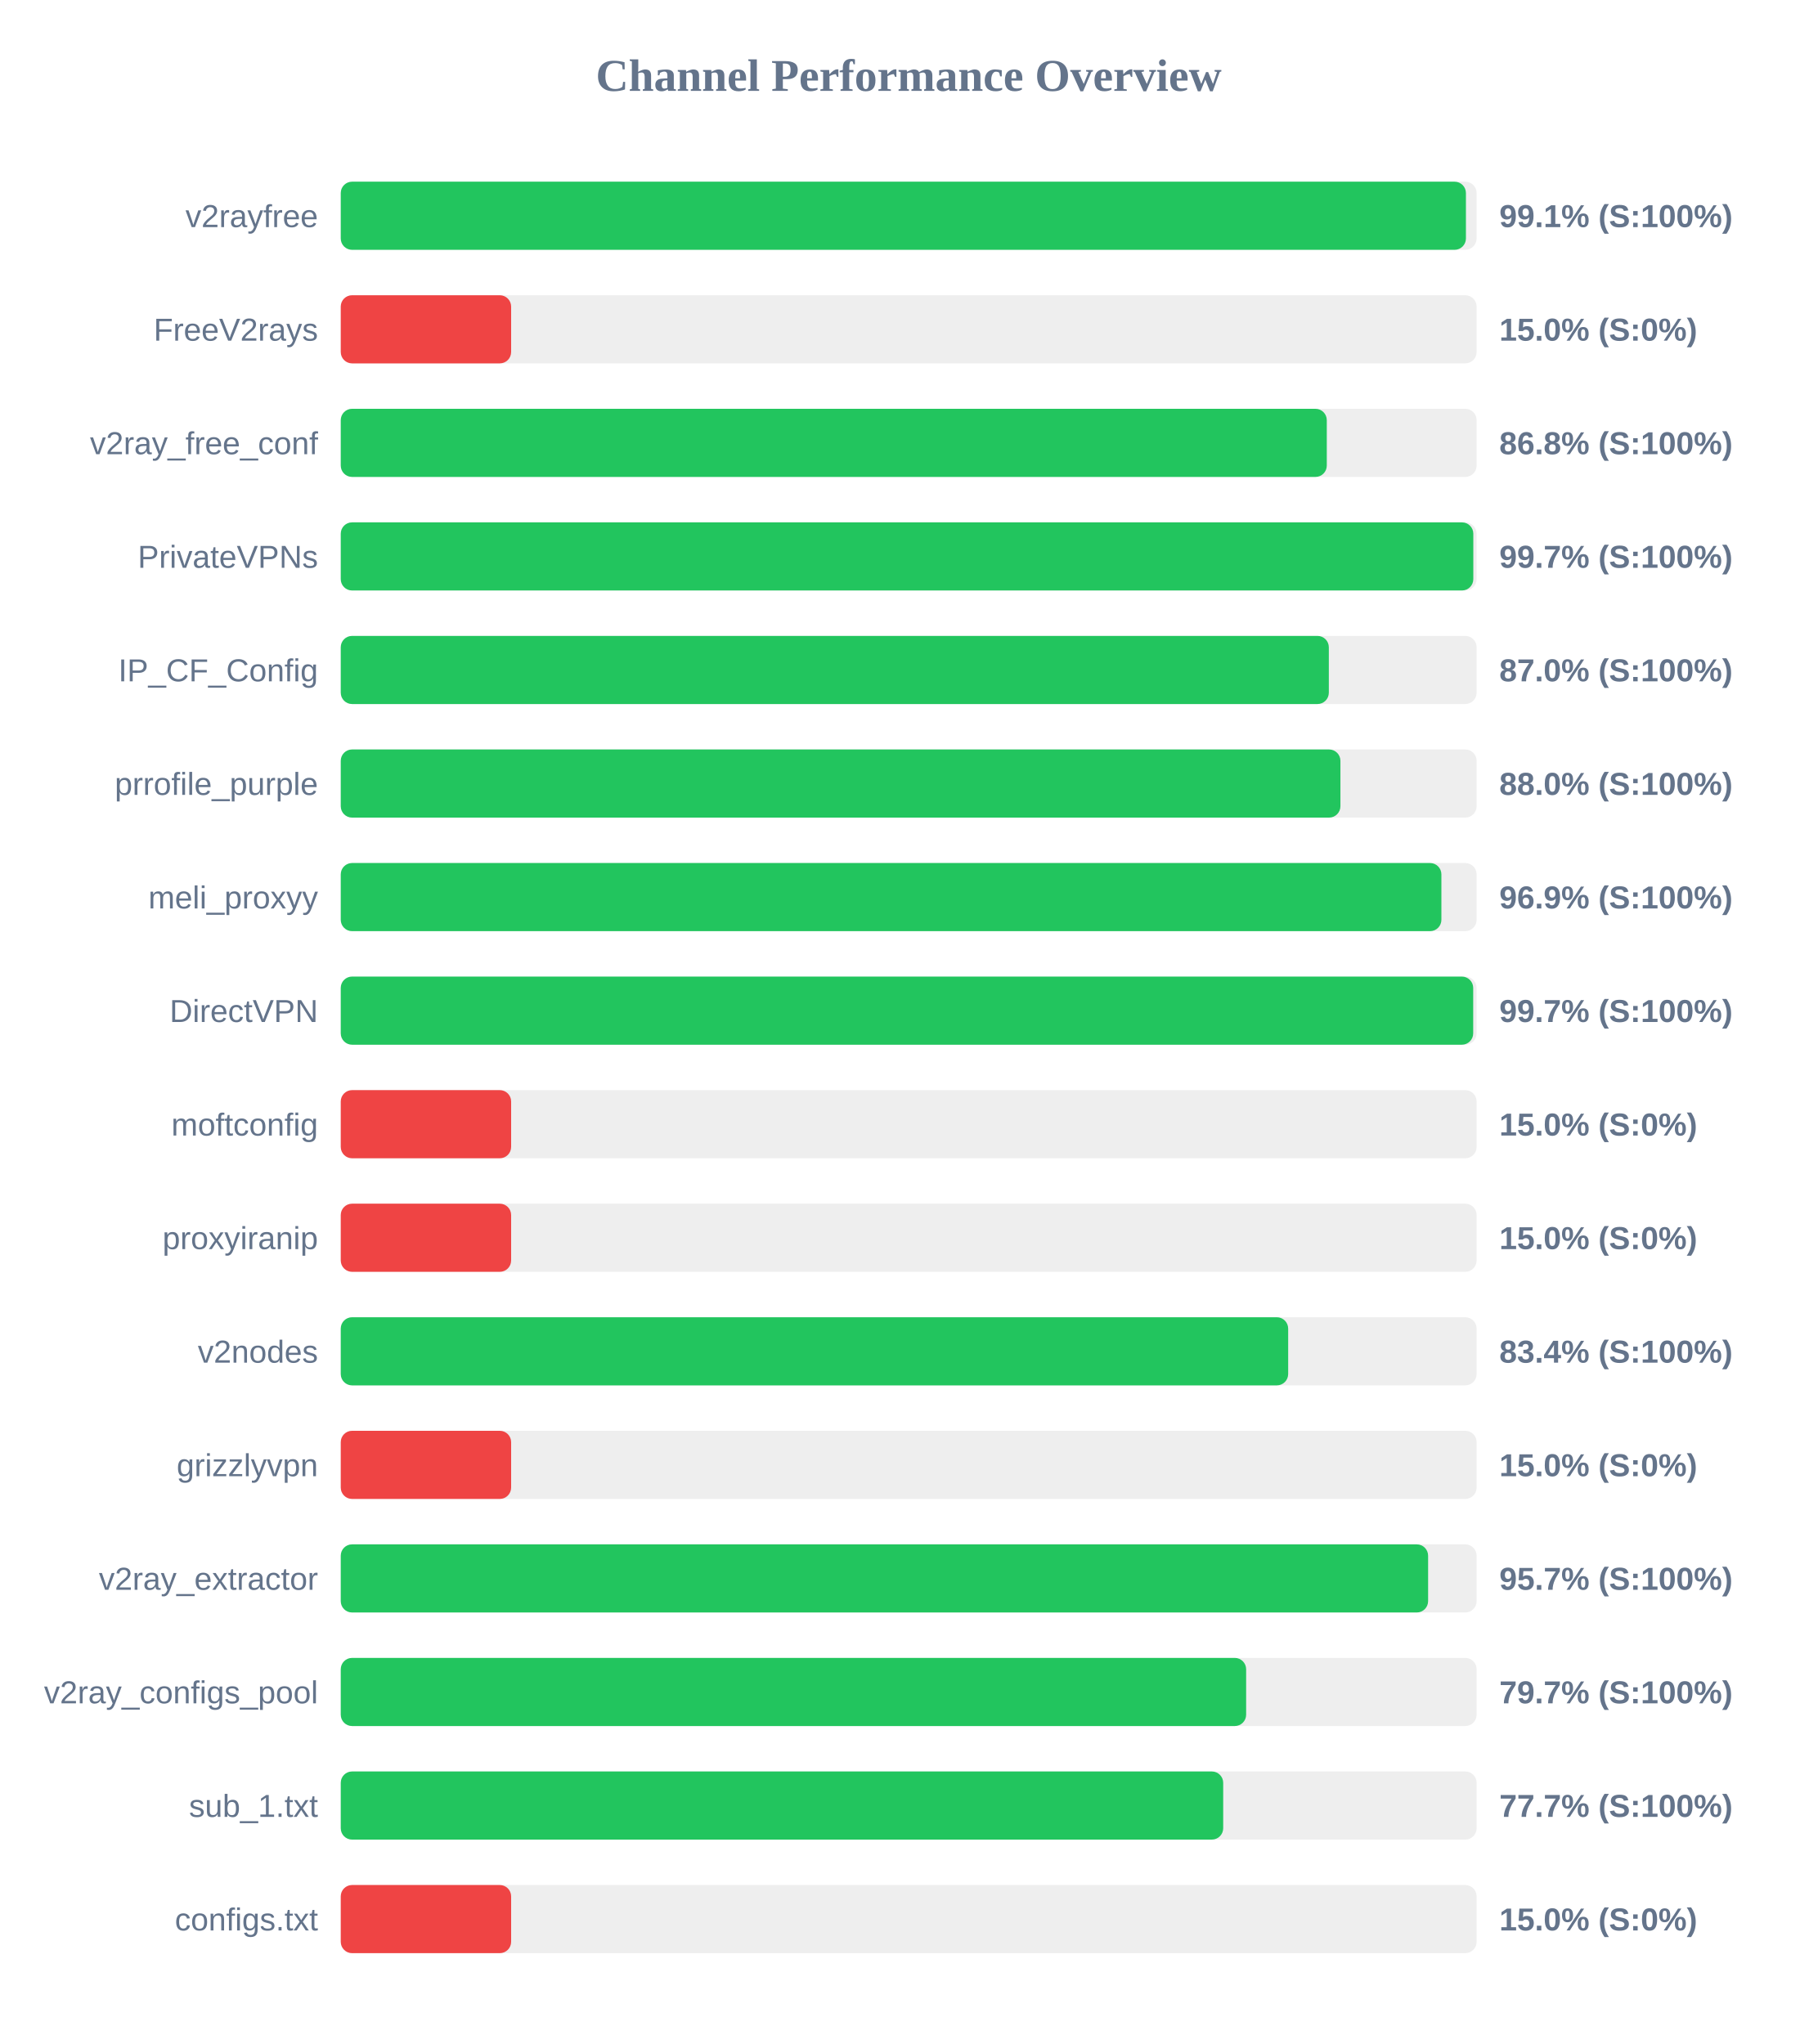
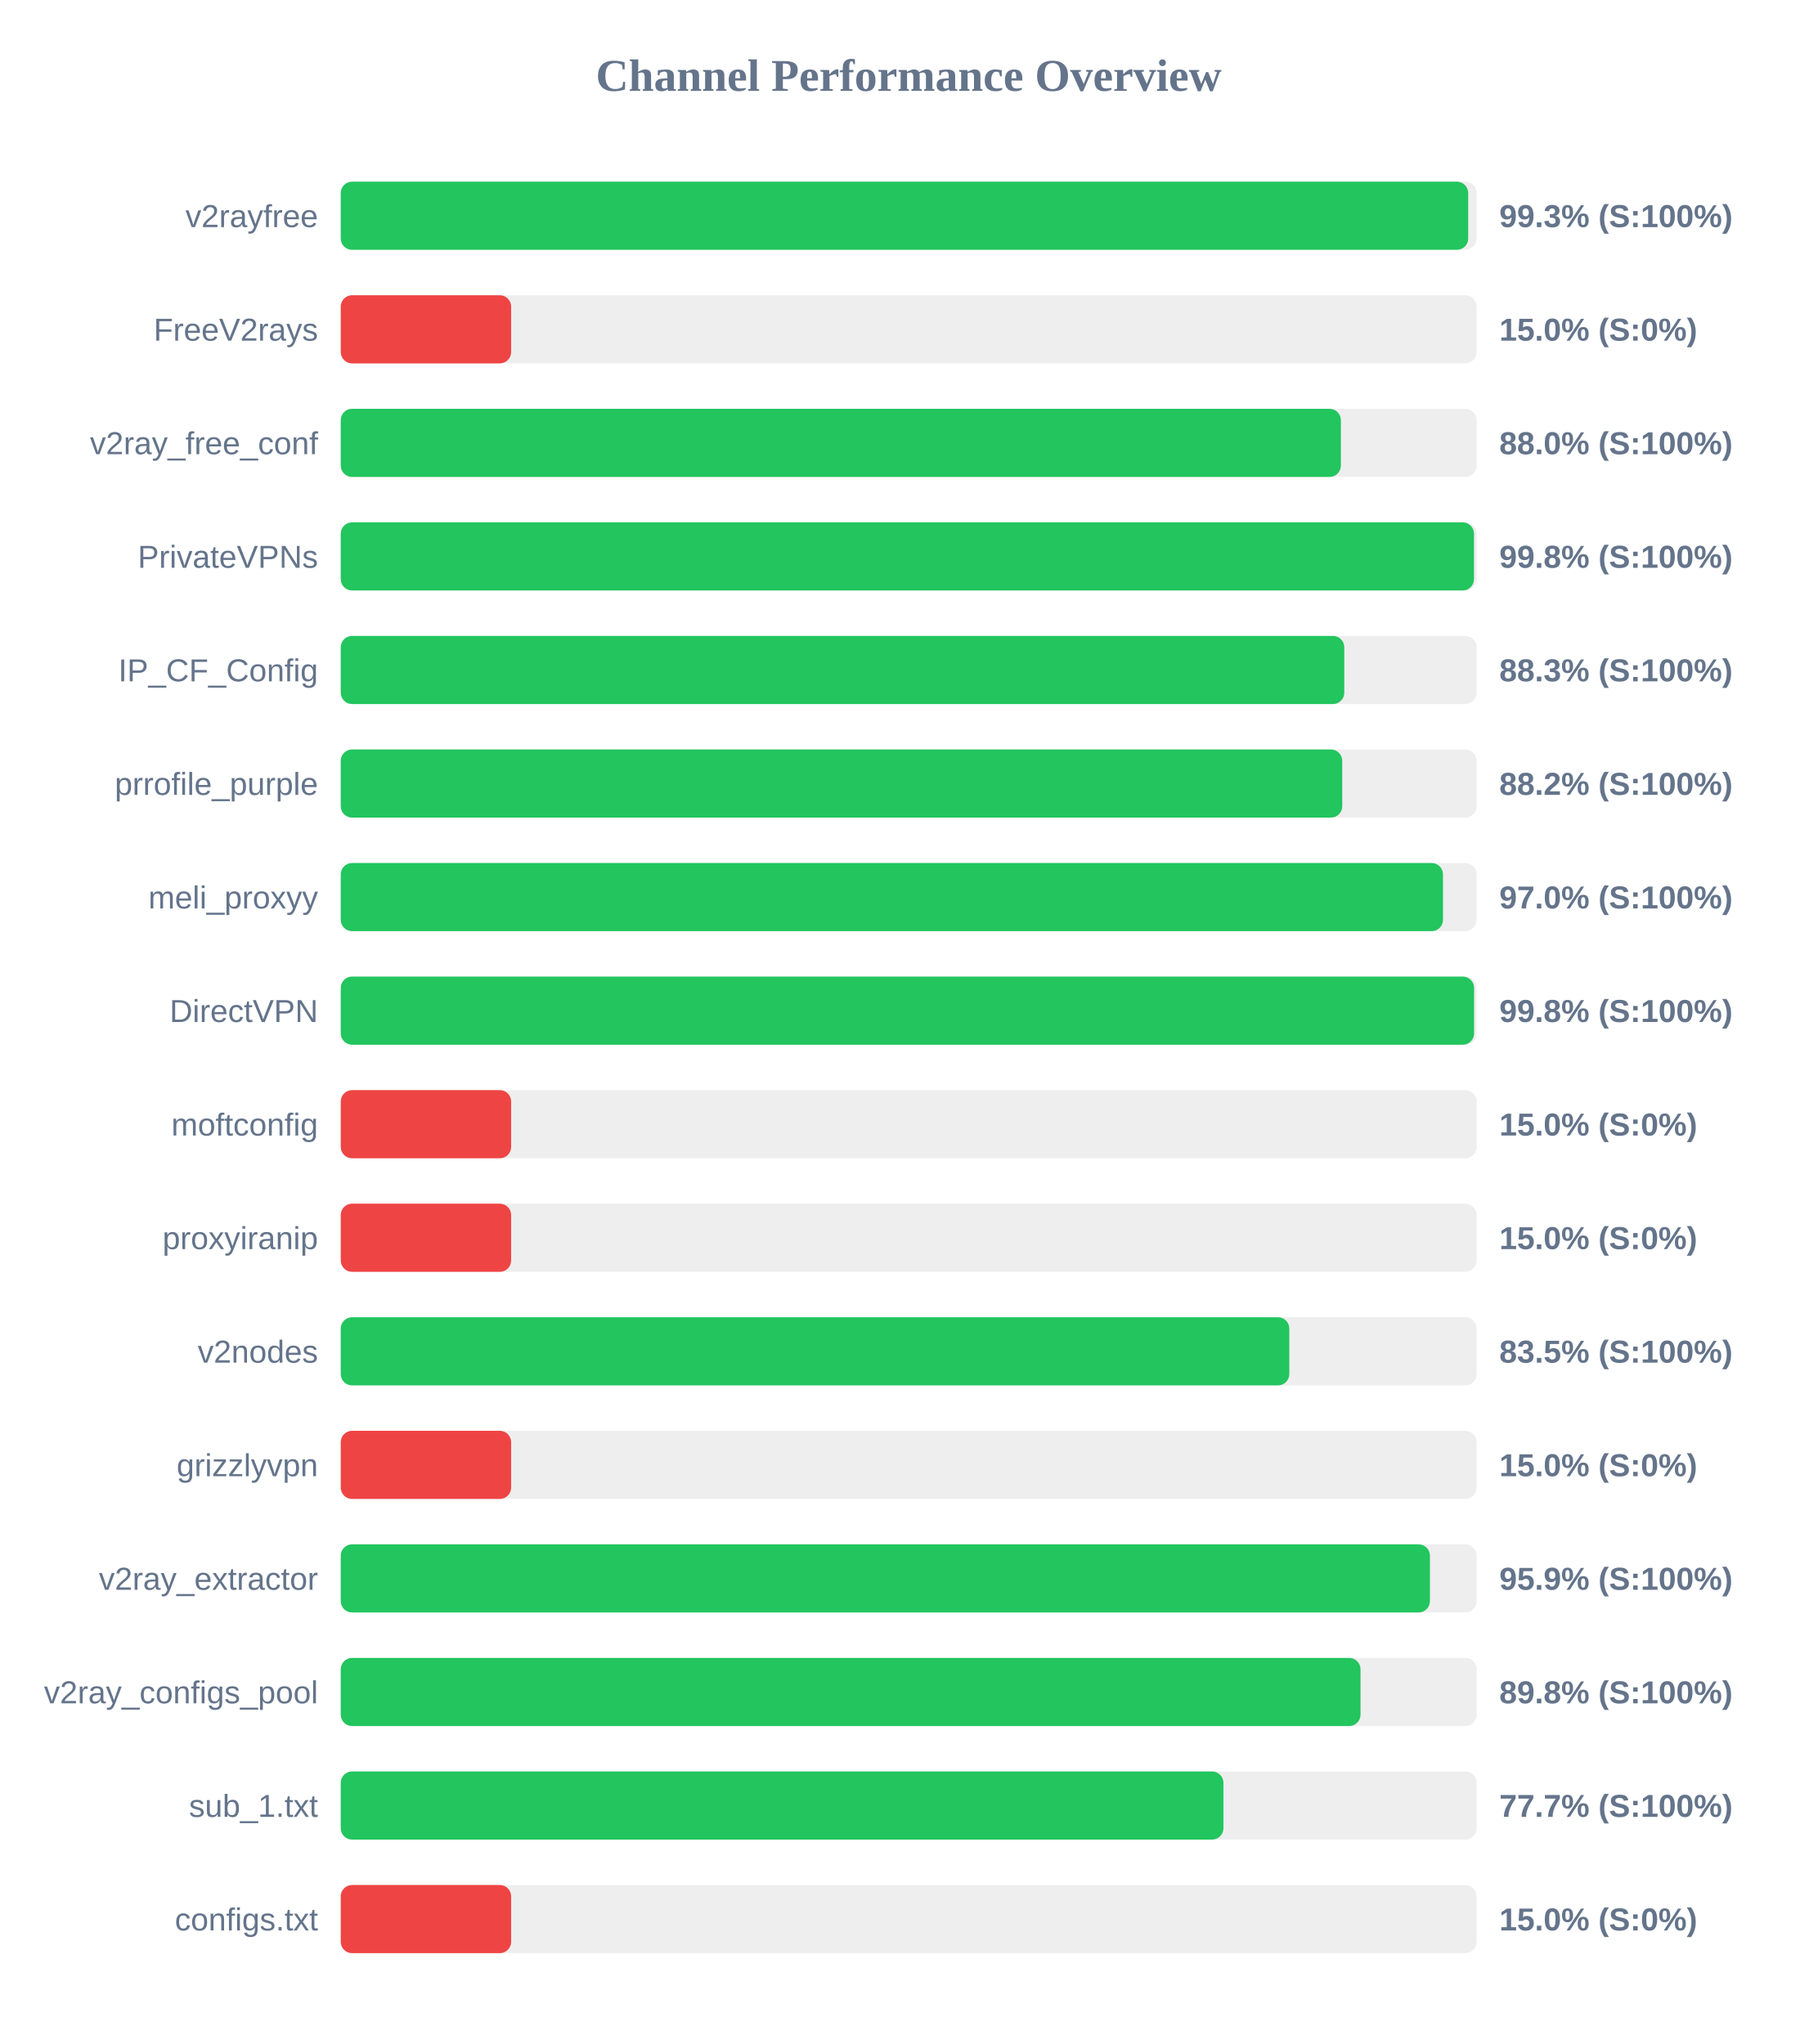
<svg xmlns="http://www.w3.org/2000/svg" width="800" height="900" version="1.1">
  <style>
        .row { font: 14px Arial; fill: #64748b; }
        .score { font: bold 14px Arial; fill: #64748b; }
    </style>
  <text x="400" y="40" text-anchor="middle" font-size="20px" font-weight="bold" fill="#64748b">Channel Performance Overview</text>
  <rect x="150" y="80" width="500" height="30" fill="#eee" rx="5" />
-   <rect x="150" y="80" width="495.3" height="30" fill="#22c55e" rx="5" />
+   <rect x="150" y="80" width="496.3" height="30" fill="#22c55e" rx="5" />
  <text x="140" y="100" text-anchor="end" class="row">v2rayfree</text>
-   <text x="660" y="100" text-anchor="start" class="score">99.1% (S:100%)</text>
+   <text x="660" y="100" text-anchor="start" class="score">99.3% (S:100%)</text>
  <rect x="150" y="130" width="500" height="30" fill="#eee" rx="5" />
  <rect x="150" y="130" width="75.0" height="30" fill="#ef4444" rx="5" />
  <text x="140" y="150" text-anchor="end" class="row">FreeV2rays</text>
  <text x="660" y="150" text-anchor="start" class="score">15.0% (S:0%)</text>
  <rect x="150" y="180" width="500" height="30" fill="#eee" rx="5" />
-   <rect x="150" y="180" width="434.05" height="30" fill="#22c55e" rx="5" />
+   <rect x="150" y="180" width="440.25" height="30" fill="#22c55e" rx="5" />
  <text x="140" y="200" text-anchor="end" class="row">v2ray_free_conf</text>
-   <text x="660" y="200" text-anchor="start" class="score">86.8% (S:100%)</text>
+   <text x="660" y="200" text-anchor="start" class="score">88.0% (S:100%)</text>
  <rect x="150" y="230" width="500" height="30" fill="#eee" rx="5" />
-   <rect x="150" y="230" width="498.55" height="30" fill="#22c55e" rx="5" />
+   <rect x="150" y="230" width="498.85" height="30" fill="#22c55e" rx="5" />
  <text x="140" y="250" text-anchor="end" class="row">PrivateVPNs</text>
-   <text x="660" y="250" text-anchor="start" class="score">99.7% (S:100%)</text>
+   <text x="660" y="250" text-anchor="start" class="score">99.8% (S:100%)</text>
  <rect x="150" y="280" width="500" height="30" fill="#eee" rx="5" />
-   <rect x="150" y="280" width="434.95" height="30" fill="#22c55e" rx="5" />
+   <rect x="150" y="280" width="441.75" height="30" fill="#22c55e" rx="5" />
  <text x="140" y="300" text-anchor="end" class="row">IP_CF_Config</text>
-   <text x="660" y="300" text-anchor="start" class="score">87.0% (S:100%)</text>
+   <text x="660" y="300" text-anchor="start" class="score">88.3% (S:100%)</text>
  <rect x="150" y="330" width="500" height="30" fill="#eee" rx="5" />
-   <rect x="150" y="330" width="440.05" height="30" fill="#22c55e" rx="5" />
+   <rect x="150" y="330" width="440.85" height="30" fill="#22c55e" rx="5" />
  <text x="140" y="350" text-anchor="end" class="row">prrofile_purple</text>
-   <text x="660" y="350" text-anchor="start" class="score">88.0% (S:100%)</text>
+   <text x="660" y="350" text-anchor="start" class="score">88.2% (S:100%)</text>
  <rect x="150" y="380" width="500" height="30" fill="#eee" rx="5" />
-   <rect x="150" y="380" width="484.5" height="30" fill="#22c55e" rx="5" />
+   <rect x="150" y="380" width="485.2" height="30" fill="#22c55e" rx="5" />
  <text x="140" y="400" text-anchor="end" class="row">meli_proxyy</text>
-   <text x="660" y="400" text-anchor="start" class="score">96.9% (S:100%)</text>
+   <text x="660" y="400" text-anchor="start" class="score">97.0% (S:100%)</text>
  <rect x="150" y="430" width="500" height="30" fill="#eee" rx="5" />
-   <rect x="150" y="430" width="498.5" height="30" fill="#22c55e" rx="5" />
+   <rect x="150" y="430" width="498.9" height="30" fill="#22c55e" rx="5" />
  <text x="140" y="450" text-anchor="end" class="row">DirectVPN</text>
-   <text x="660" y="450" text-anchor="start" class="score">99.7% (S:100%)</text>
+   <text x="660" y="450" text-anchor="start" class="score">99.8% (S:100%)</text>
  <rect x="150" y="480" width="500" height="30" fill="#eee" rx="5" />
  <rect x="150" y="480" width="75.0" height="30" fill="#ef4444" rx="5" />
  <text x="140" y="500" text-anchor="end" class="row">moftconfig</text>
  <text x="660" y="500" text-anchor="start" class="score">15.0% (S:0%)</text>
  <rect x="150" y="530" width="500" height="30" fill="#eee" rx="5" />
  <rect x="150" y="530" width="75.0" height="30" fill="#ef4444" rx="5" />
  <text x="140" y="550" text-anchor="end" class="row">proxyiranip</text>
  <text x="660" y="550" text-anchor="start" class="score">15.0% (S:0%)</text>
  <rect x="150" y="580" width="500" height="30" fill="#eee" rx="5" />
-   <rect x="150" y="580" width="417.05" height="30" fill="#22c55e" rx="5" />
+   <rect x="150" y="580" width="417.55" height="30" fill="#22c55e" rx="5" />
  <text x="140" y="600" text-anchor="end" class="row">v2nodes</text>
-   <text x="660" y="600" text-anchor="start" class="score">83.4% (S:100%)</text>
+   <text x="660" y="600" text-anchor="start" class="score">83.5% (S:100%)</text>
  <rect x="150" y="630" width="500" height="30" fill="#eee" rx="5" />
  <rect x="150" y="630" width="75.0" height="30" fill="#ef4444" rx="5" />
  <text x="140" y="650" text-anchor="end" class="row">grizzlyvpn</text>
  <text x="660" y="650" text-anchor="start" class="score">15.0% (S:0%)</text>
  <rect x="150" y="680" width="500" height="30" fill="#eee" rx="5" />
-   <rect x="150" y="680" width="478.65" height="30" fill="#22c55e" rx="5" />
+   <rect x="150" y="680" width="479.45" height="30" fill="#22c55e" rx="5" />
  <text x="140" y="700" text-anchor="end" class="row">v2ray_extractor</text>
-   <text x="660" y="700" text-anchor="start" class="score">95.7% (S:100%)</text>
+   <text x="660" y="700" text-anchor="start" class="score">95.9% (S:100%)</text>
  <rect x="150" y="730" width="500" height="30" fill="#eee" rx="5" />
-   <rect x="150" y="730" width="398.55" height="30" fill="#22c55e" rx="5" />
+   <rect x="150" y="730" width="448.9" height="30" fill="#22c55e" rx="5" />
  <text x="140" y="750" text-anchor="end" class="row">v2ray_configs_pool</text>
-   <text x="660" y="750" text-anchor="start" class="score">79.7% (S:100%)</text>
+   <text x="660" y="750" text-anchor="start" class="score">89.8% (S:100%)</text>
  <rect x="150" y="780" width="500" height="30" fill="#eee" rx="5" />
-   <rect x="150" y="780" width="388.45" height="30" fill="#22c55e" rx="5" />
+   <rect x="150" y="780" width="388.55" height="30" fill="#22c55e" rx="5" />
  <text x="140" y="800" text-anchor="end" class="row">sub_1.txt</text>
  <text x="660" y="800" text-anchor="start" class="score">77.7% (S:100%)</text>
  <rect x="150" y="830" width="500" height="30" fill="#eee" rx="5" />
  <rect x="150" y="830" width="75.0" height="30" fill="#ef4444" rx="5" />
  <text x="140" y="850" text-anchor="end" class="row">configs.txt</text>
  <text x="660" y="850" text-anchor="start" class="score">15.0% (S:0%)</text>
</svg>
